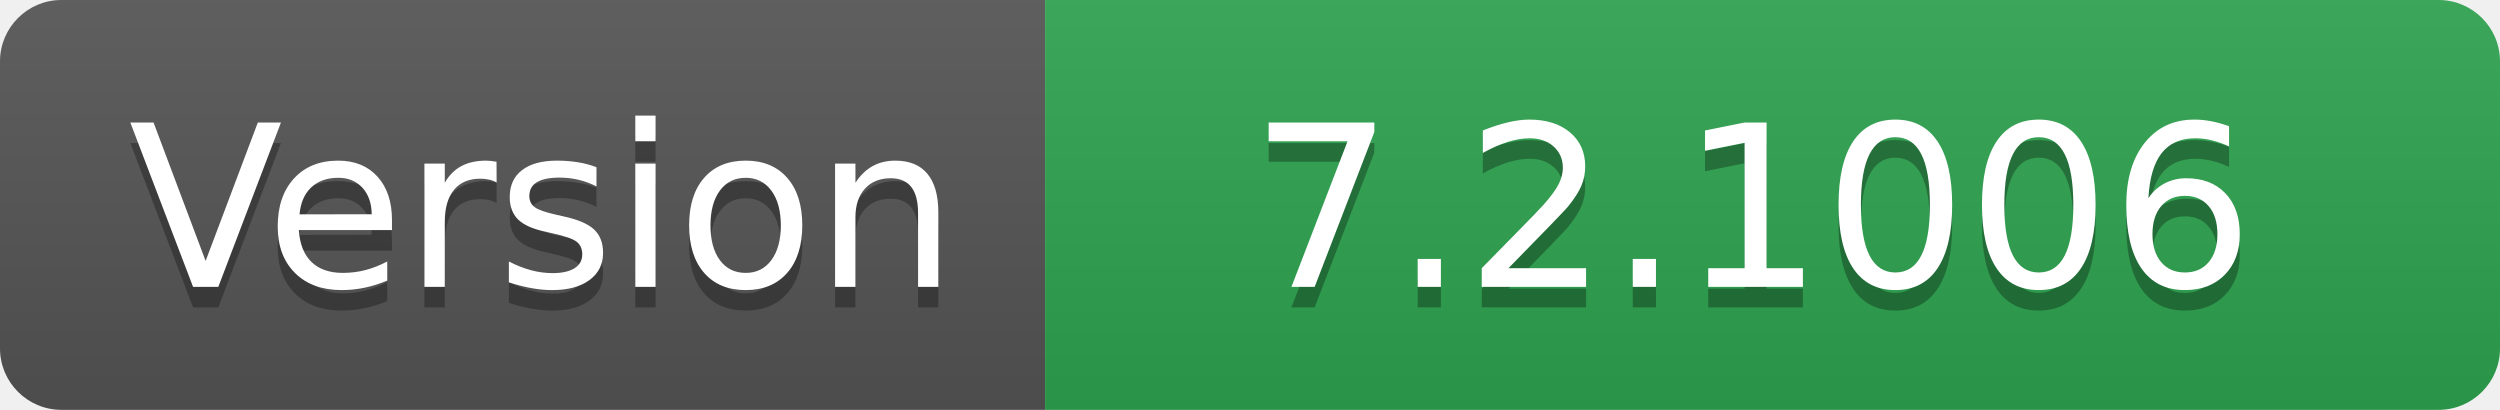
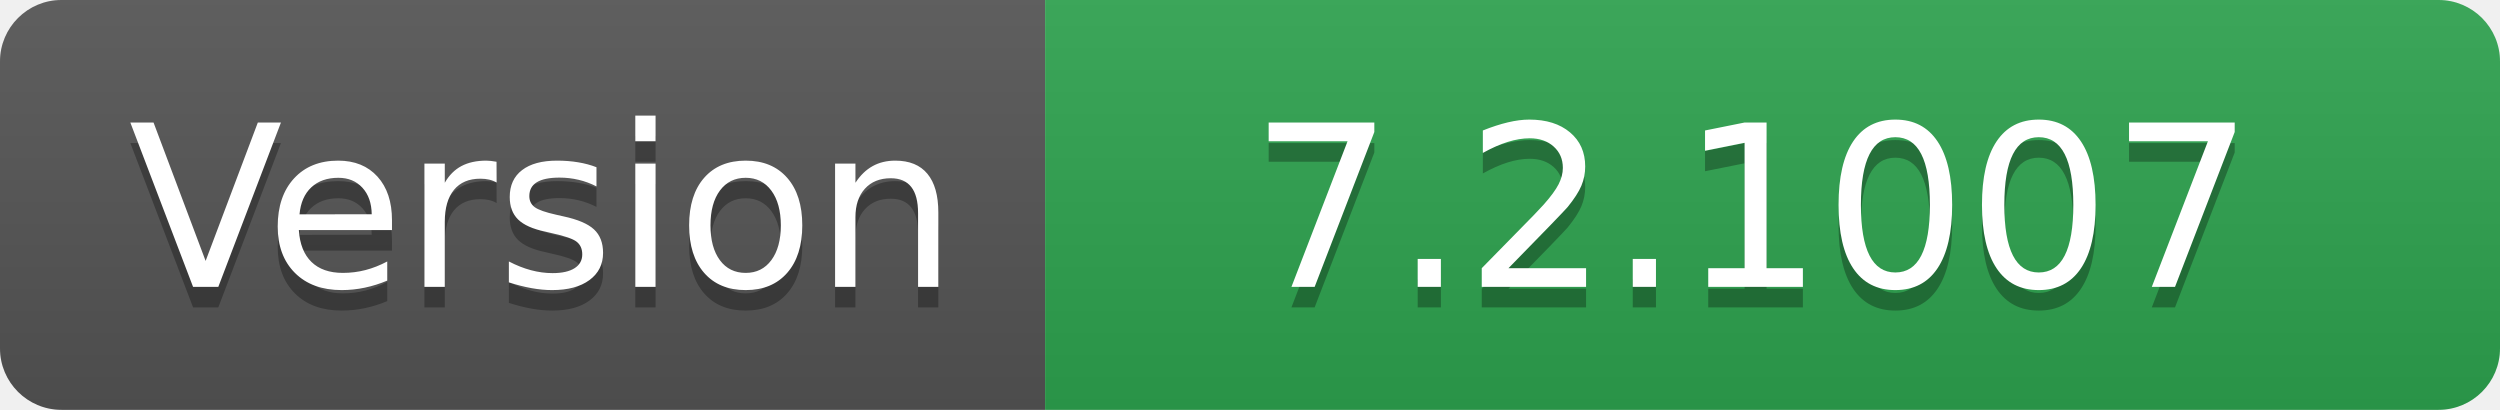
- <svg xmlns="http://www.w3.org/2000/svg" width="122" height="20" role="img" aria-label="Version: 7.2.1006">
+ <svg xmlns="http://www.w3.org/2000/svg" width="122" height="20" role="img" aria-label="Version: 7.2.1007">
  <linearGradient id="s" x2="0" y2="100%">
    <stop offset="0" stop-color="#bbb" stop-opacity=".1" />
    <stop offset="1" stop-opacity=".1" />
  </linearGradient>
  <clipPath id="r">
    <rect width="122" height="20" rx="3" fill="#fff" />
  </clipPath>
  <g clip-path="url(#r)">
    <rect width="51" height="20" fill="#555" />
    <rect x="51" width="71" height="20" fill="#2ea44f" />
    <rect width="122" height="20" fill="url(#s)" />
  </g>
  <g fill="#fff" text-anchor="middle" font-family="Verdana,Geneva,DejaVu Sans,sans-serif" text-rendering="geometricPrecision" font-size="110">
    <text aria-hidden="true" x="265" y="150" fill="#010101" fill-opacity=".3" transform="scale(.1)" textLength="410">Version</text>
    <text x="265" y="140" transform="scale(.1)" fill="#fff" textLength="410">Version</text>
-     <text aria-hidden="true" x="855" y="150" fill="#010101" fill-opacity=".3" transform="scale(.1)" textLength="610">7.2.1006</text>
-     <text x="855" y="140" transform="scale(.1)" fill="#fff" textLength="610">7.2.1006</text>
+     <text aria-hidden="true" x="855" y="150" fill="#010101" fill-opacity=".3" transform="scale(.1)" textLength="610">7.2.1007</text>
+     <text x="855" y="140" transform="scale(.1)" fill="#fff" textLength="610">7.2.1007</text>
  </g>
</svg>
